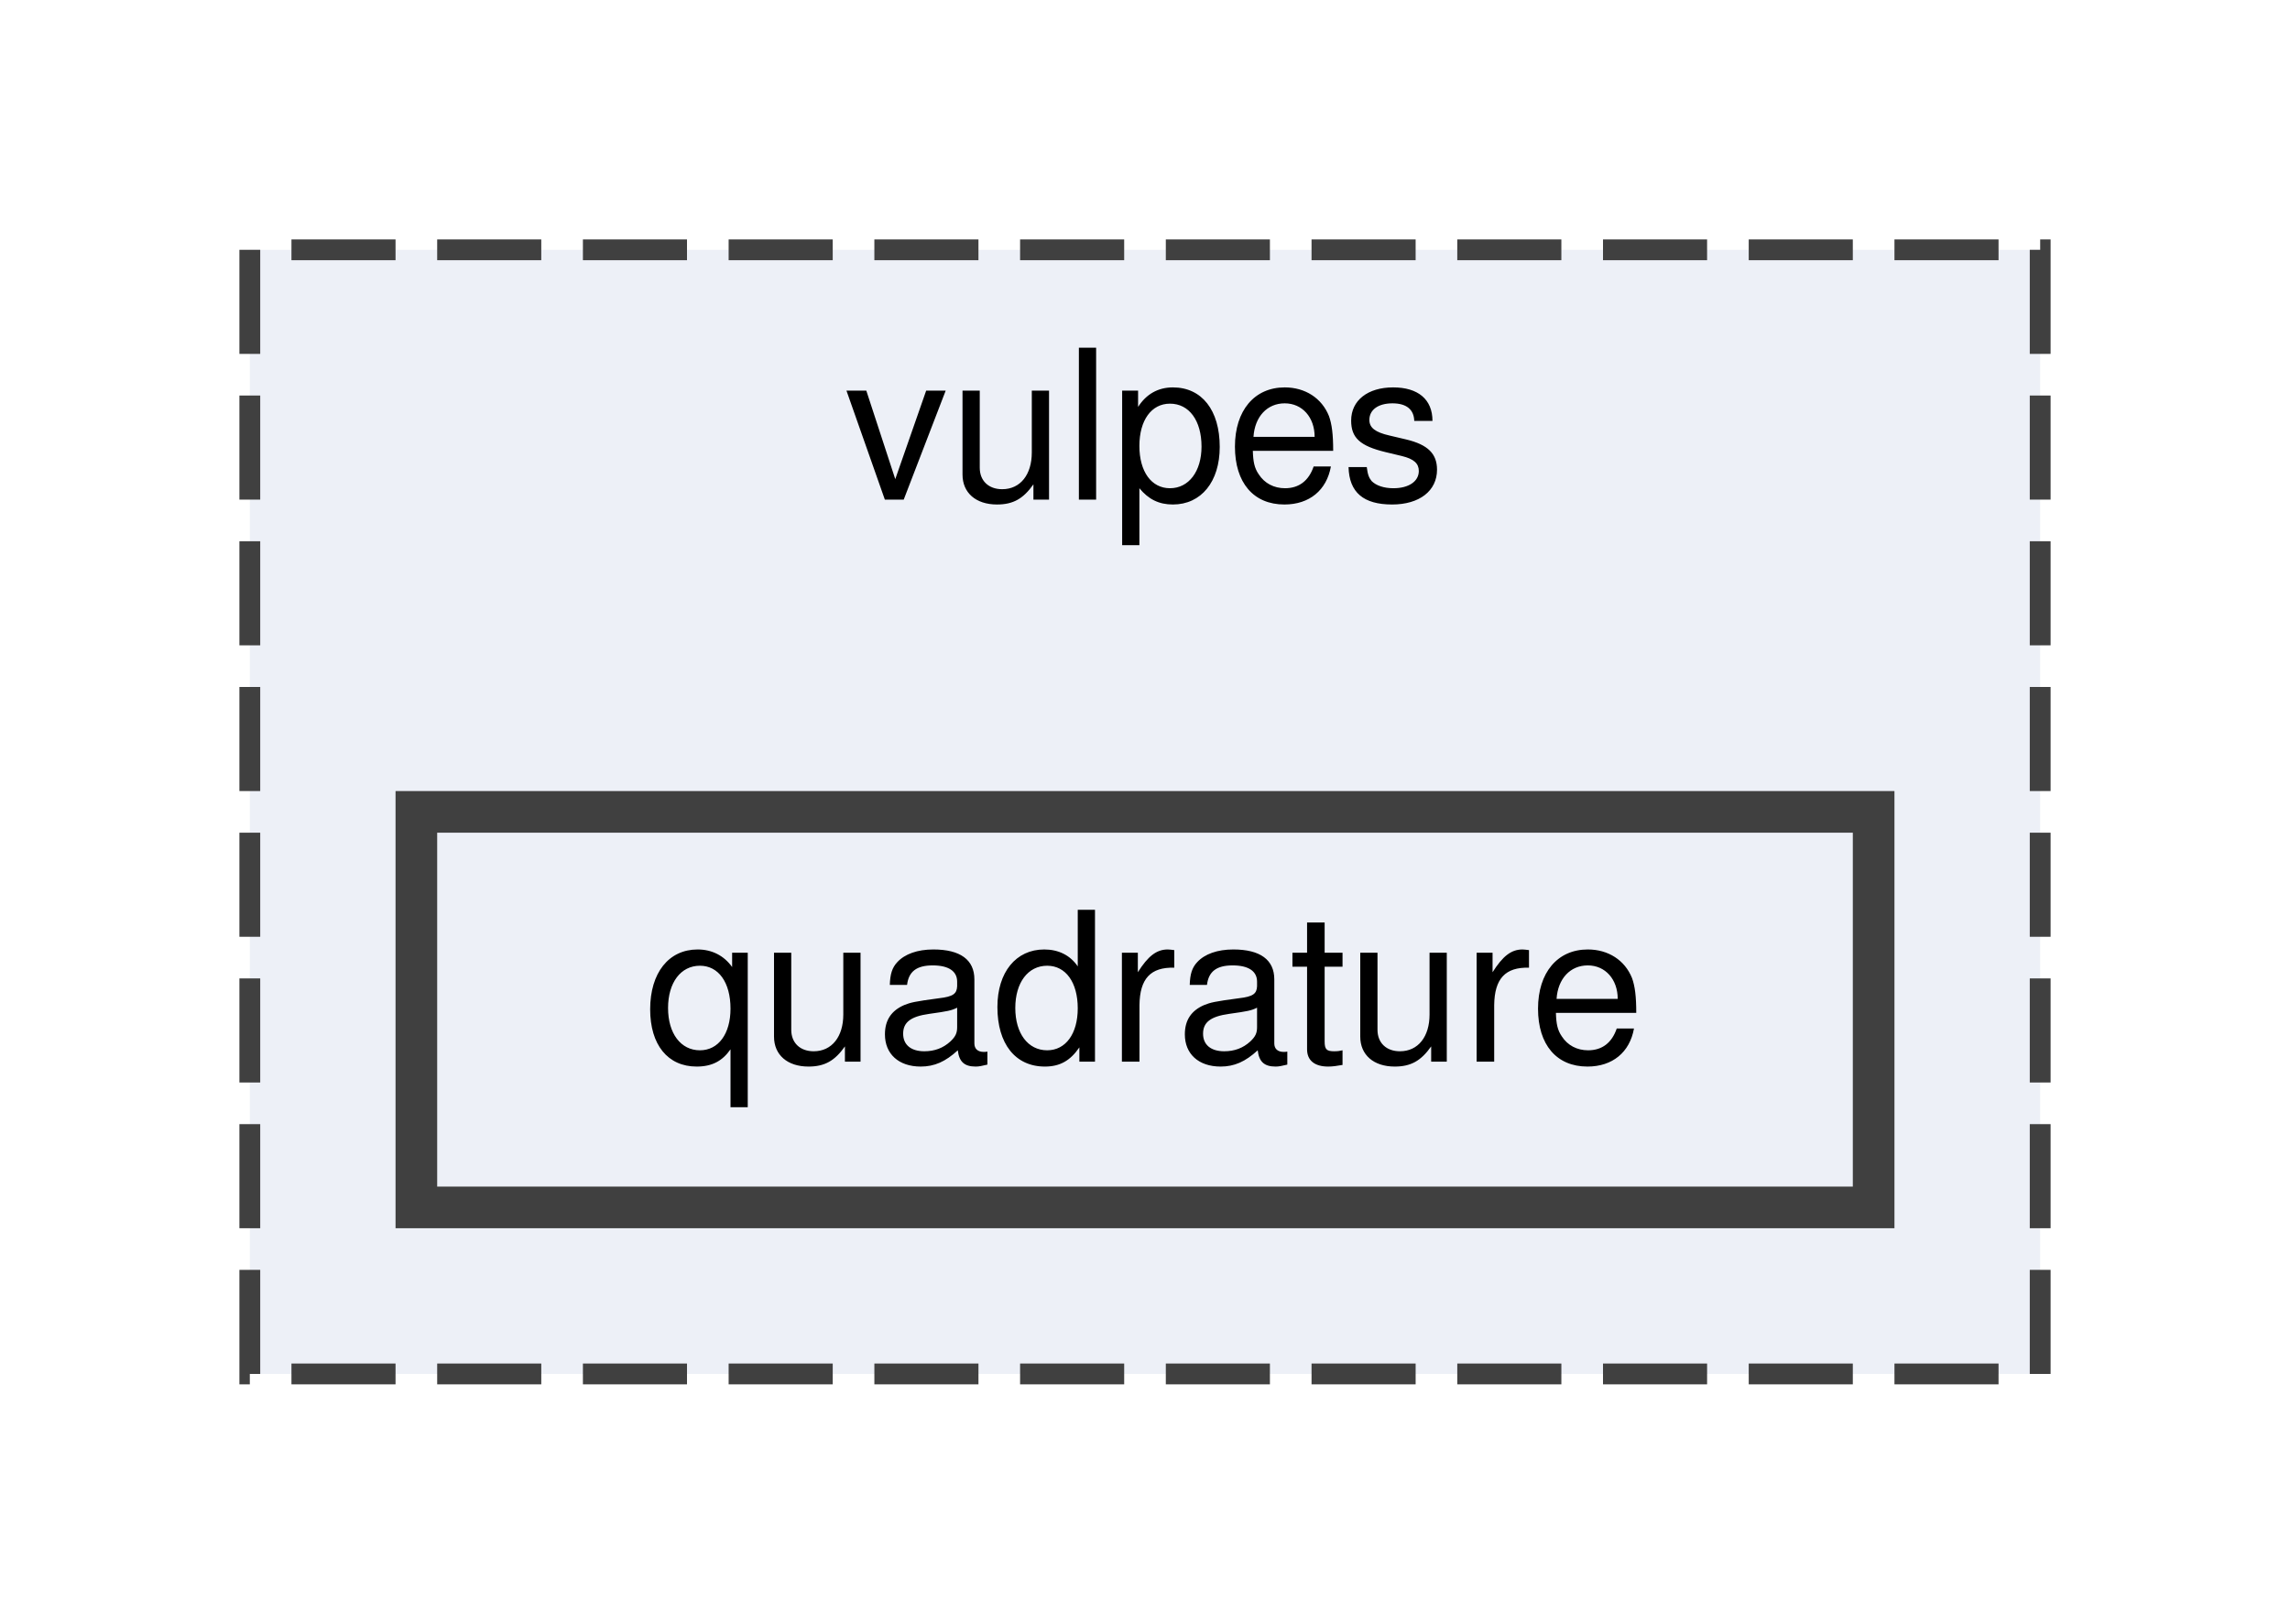
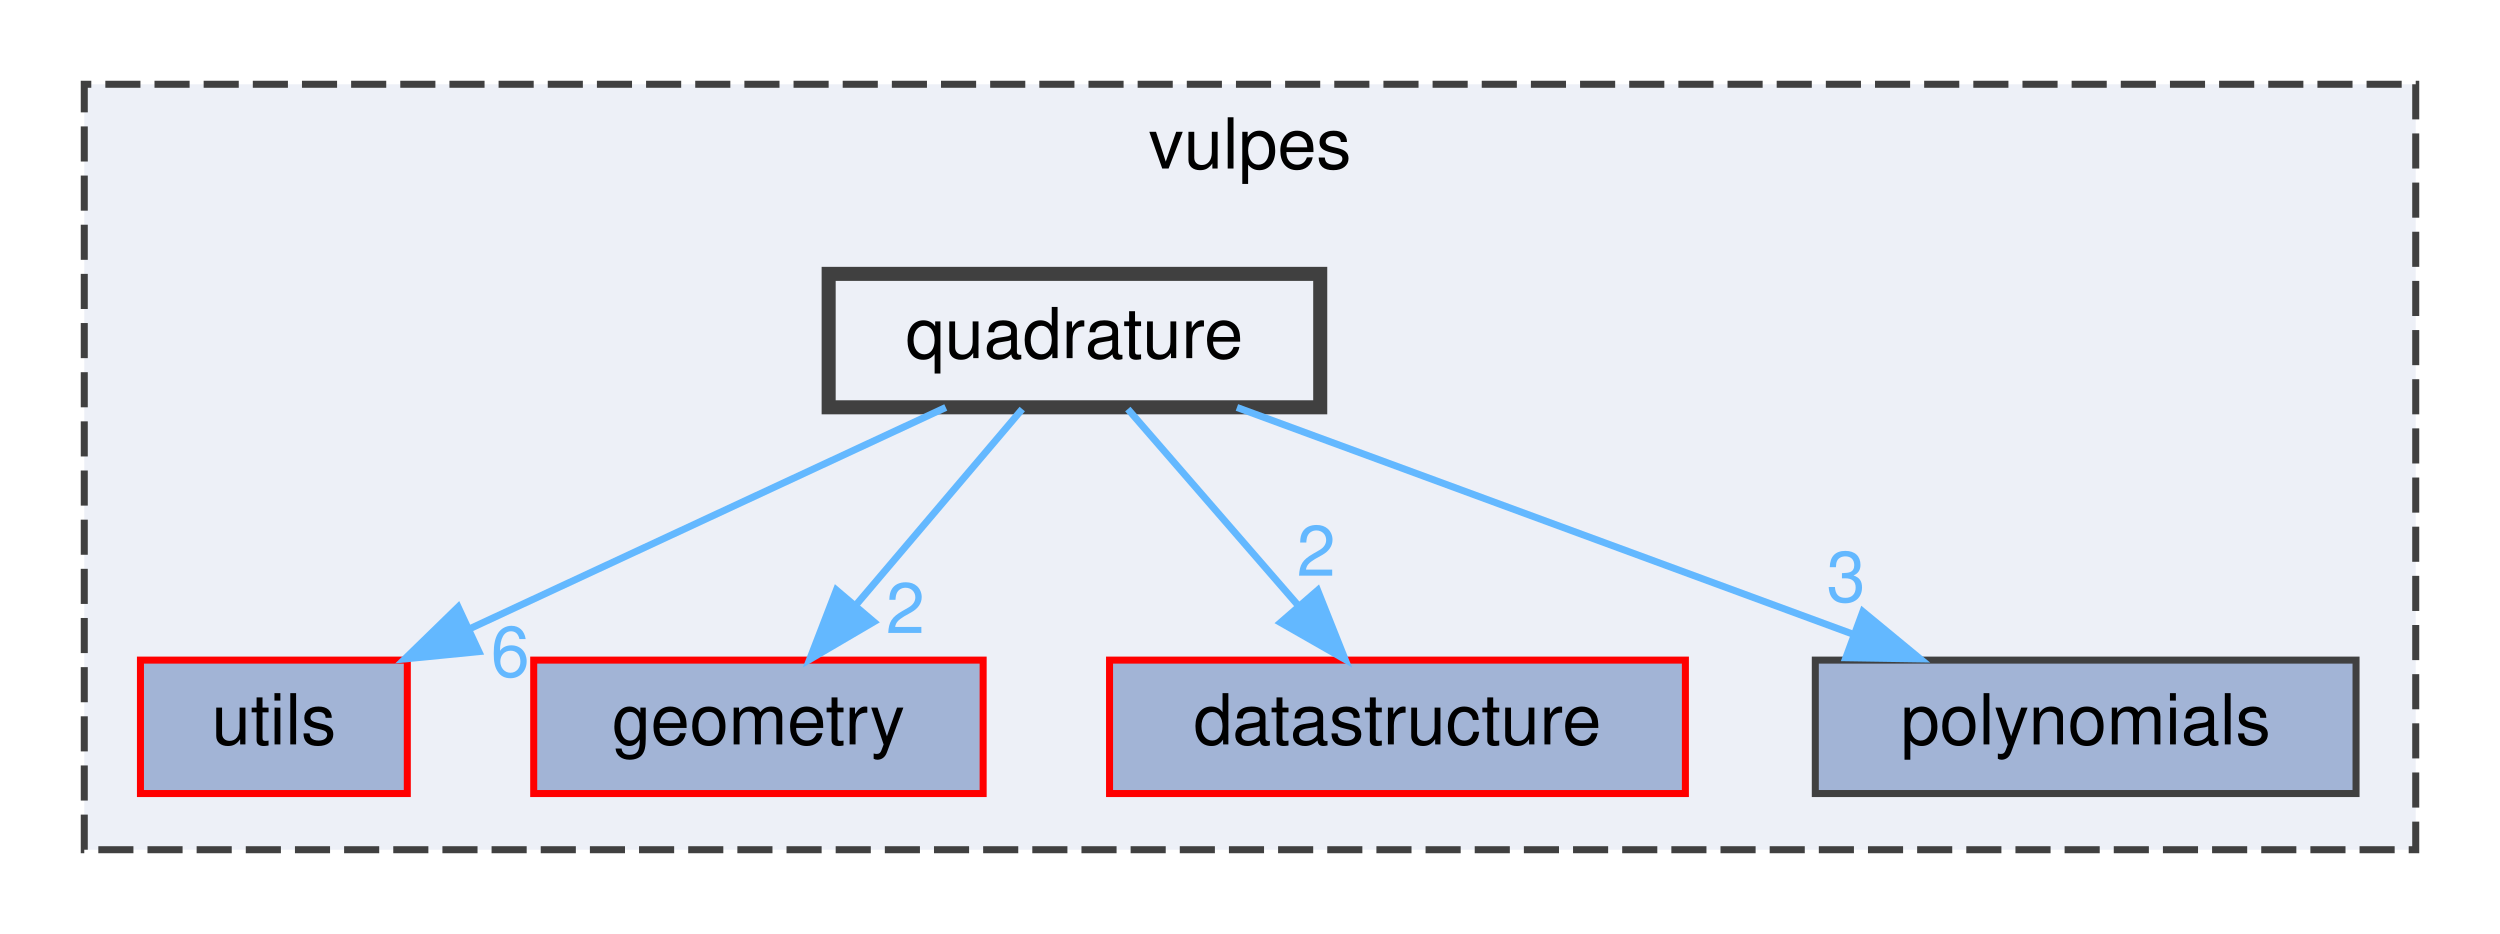
- <svg xmlns="http://www.w3.org/2000/svg" xmlns:xlink="http://www.w3.org/1999/xlink" width="110pt" height="78pt" viewBox="0.00 0.00 110.00 78.00">
-   <g id="graph0" class="graph" transform="scale(1 1) rotate(0) translate(4 74)">
+ <svg xmlns="http://www.w3.org/2000/svg" xmlns:xlink="http://www.w3.org/1999/xlink" width="356pt" height="133pt" viewBox="0.00 0.00 356.00 133.00">
+   <g id="graph0" class="graph" transform="scale(1 1) rotate(0) translate(4 129)">
    <g id="clust1" class="cluster">
      <g id="a_clust1">
        <a xlink:href="dir_35f1a0849d07b3f60f0d7ab29139efdc.html" target="_top" xlink:title="vulpes">
-           <polygon fill="#edf0f7" stroke="#404040" stroke-dasharray="5,2" points="8,-8 8,-62 94,-62 94,-8 8,-8" />
-           <text text-anchor="middle" x="51" y="-50" font-family="Helvetica,sans-Serif" font-size="10.00">vulpes</text>
+           <polygon fill="#edf0f7" stroke="#404040" stroke-dasharray="5,2" points="8,-8 8,-117 340,-117 340,-8 8,-8" />
+           <text text-anchor="middle" x="174" y="-105" font-family="Helvetica,sans-Serif" font-size="10.00">vulpes</text>
        </a>
      </g>
    </g>
    <g id="node1" class="node">
      <g id="a_node1">
+         <a xlink:href="dir_57fd5c05a3144478f1fe40cbcefca761.html" target="_top" xlink:title="utils">
+           <polygon fill="#a2b4d6" stroke="red" points="54,-35 16,-35 16,-16 54,-16 54,-35" />
+           <text text-anchor="middle" x="35" y="-23" font-family="Helvetica,sans-Serif" font-size="10.00">utils</text>
+         </a>
+       </g>
+     </g>
+     <g id="node2" class="node">
+       <g id="a_node2">
+         <a xlink:href="dir_7020f5ed0a8de0aefef775a8859713a5.html" target="_top" xlink:title="geometry">
+           <polygon fill="#a2b4d6" stroke="red" points="136,-35 72,-35 72,-16 136,-16 136,-35" />
+           <text text-anchor="middle" x="104" y="-23" font-family="Helvetica,sans-Serif" font-size="10.00">geometry</text>
+         </a>
+       </g>
+     </g>
+     <g id="node3" class="node">
+       <g id="a_node3">
+         <a xlink:href="dir_76c7cfc4ed48b69da3495ed0a3f2a82b.html" target="_top" xlink:title="datastructure">
+           <polygon fill="#a2b4d6" stroke="red" points="236,-35 154,-35 154,-16 236,-16 236,-35" />
+           <text text-anchor="middle" x="195" y="-23" font-family="Helvetica,sans-Serif" font-size="10.00">datastructure</text>
+         </a>
+       </g>
+     </g>
+     <g id="node4" class="node">
+       <g id="a_node4">
+         <a xlink:href="dir_f847fbc2a10034652ea68ba29427c8a1.html" target="_top" xlink:title="polynomials">
+           <polygon fill="#a2b4d6" stroke="#404040" points="331.5,-35 254.5,-35 254.5,-16 331.5,-16 331.5,-35" />
+           <text text-anchor="middle" x="293" y="-23" font-family="Helvetica,sans-Serif" font-size="10.00">polynomials</text>
+         </a>
+       </g>
+     </g>
+     <g id="node5" class="node">
+       <g id="a_node5">
        <a xlink:href="dir_c7f7ab40232942afa5e2adeef9c82e3e.html" target="_top" xlink:title="quadrature">
-           <polygon fill="#edf0f7" stroke="#404040" stroke-width="2" points="86,-35 16,-35 16,-16 86,-16 86,-35" />
-           <text text-anchor="middle" x="51" y="-23" font-family="Helvetica,sans-Serif" font-size="10.00">quadrature</text>
+           <polygon fill="#edf0f7" stroke="#404040" stroke-width="2" points="184,-90 114,-90 114,-71 184,-71 184,-90" />
+           <text text-anchor="middle" x="149" y="-78" font-family="Helvetica,sans-Serif" font-size="10.00">quadrature</text>
+         </a>
+       </g>
+     </g>
+     <g id="edge1" class="edge">
+       <g id="a_edge1">
+         <a xlink:href="dir_000013_000016.html" target="_top">
+           <path fill="none" stroke="#63b8ff" d="M130.68,-70.98C112.34,-62.46 83.89,-49.23 62.77,-39.41" />
+           <polygon fill="#63b8ff" stroke="#63b8ff" points="64.19,-36.21 53.65,-35.17 61.24,-42.56 64.19,-36.21" />
+         </a>
+       </g>
+       <g id="a_edge1-headlabel">
+         <a xlink:href="dir_000013_000016.html" target="_top" xlink:title="6">
+           <text text-anchor="middle" x="68.65" y="-32.65" font-family="Helvetica,sans-Serif" font-size="10.00" fill="#63b8ff">6</text>
+         </a>
+       </g>
+     </g>
+     <g id="edge2" class="edge">
+       <g id="a_edge2">
+         <a xlink:href="dir_000013_000010.html" target="_top">
+           <path fill="none" stroke="#63b8ff" d="M141.57,-70.75C135.15,-63.18 125.69,-52.05 117.88,-42.84" />
+           <polygon fill="#63b8ff" stroke="#63b8ff" points="120.43,-40.45 111.29,-35.09 115.1,-44.98 120.43,-40.45" />
+         </a>
+       </g>
+       <g id="a_edge2-headlabel">
+         <a xlink:href="dir_000013_000010.html" target="_top" xlink:title="2">
+           <text text-anchor="middle" x="124.92" y="-38.85" font-family="Helvetica,sans-Serif" font-size="10.00" fill="#63b8ff">2</text>
+         </a>
+       </g>
+     </g>
+     <g id="edge3" class="edge">
+       <g id="a_edge3">
+         <a xlink:href="dir_000013_000004.html" target="_top">
+           <path fill="none" stroke="#63b8ff" d="M156.6,-70.75C163.16,-63.18 172.82,-52.05 180.81,-42.84" />
+           <polygon fill="#63b8ff" stroke="#63b8ff" points="183.63,-44.94 187.55,-35.09 178.35,-40.35 183.63,-44.94" />
+         </a>
+       </g>
+       <g id="a_edge3-headlabel">
+         <a xlink:href="dir_000013_000004.html" target="_top" xlink:title="2">
+           <text text-anchor="middle" x="183.42" y="-47.01" font-family="Helvetica,sans-Serif" font-size="10.00" fill="#63b8ff">2</text>
+         </a>
+       </g>
+     </g>
+     <g id="edge4" class="edge">
+       <g id="a_edge4">
+         <a xlink:href="dir_000013_000012.html" target="_top">
+           <path fill="none" stroke="#63b8ff" d="M172.14,-70.98C195.82,-62.27 232.87,-48.63 259.71,-38.75" />
+           <polygon fill="#63b8ff" stroke="#63b8ff" points="261.27,-41.91 269.44,-35.17 258.85,-35.34 261.27,-41.91" />
+         </a>
+       </g>
+       <g id="a_edge4-headlabel">
+         <a xlink:href="dir_000013_000012.html" target="_top" xlink:title="3">
+           <text text-anchor="middle" x="258.87" y="-43.32" font-family="Helvetica,sans-Serif" font-size="10.00" fill="#63b8ff">3</text>
        </a>
      </g>
    </g>
  </g>
</svg>
